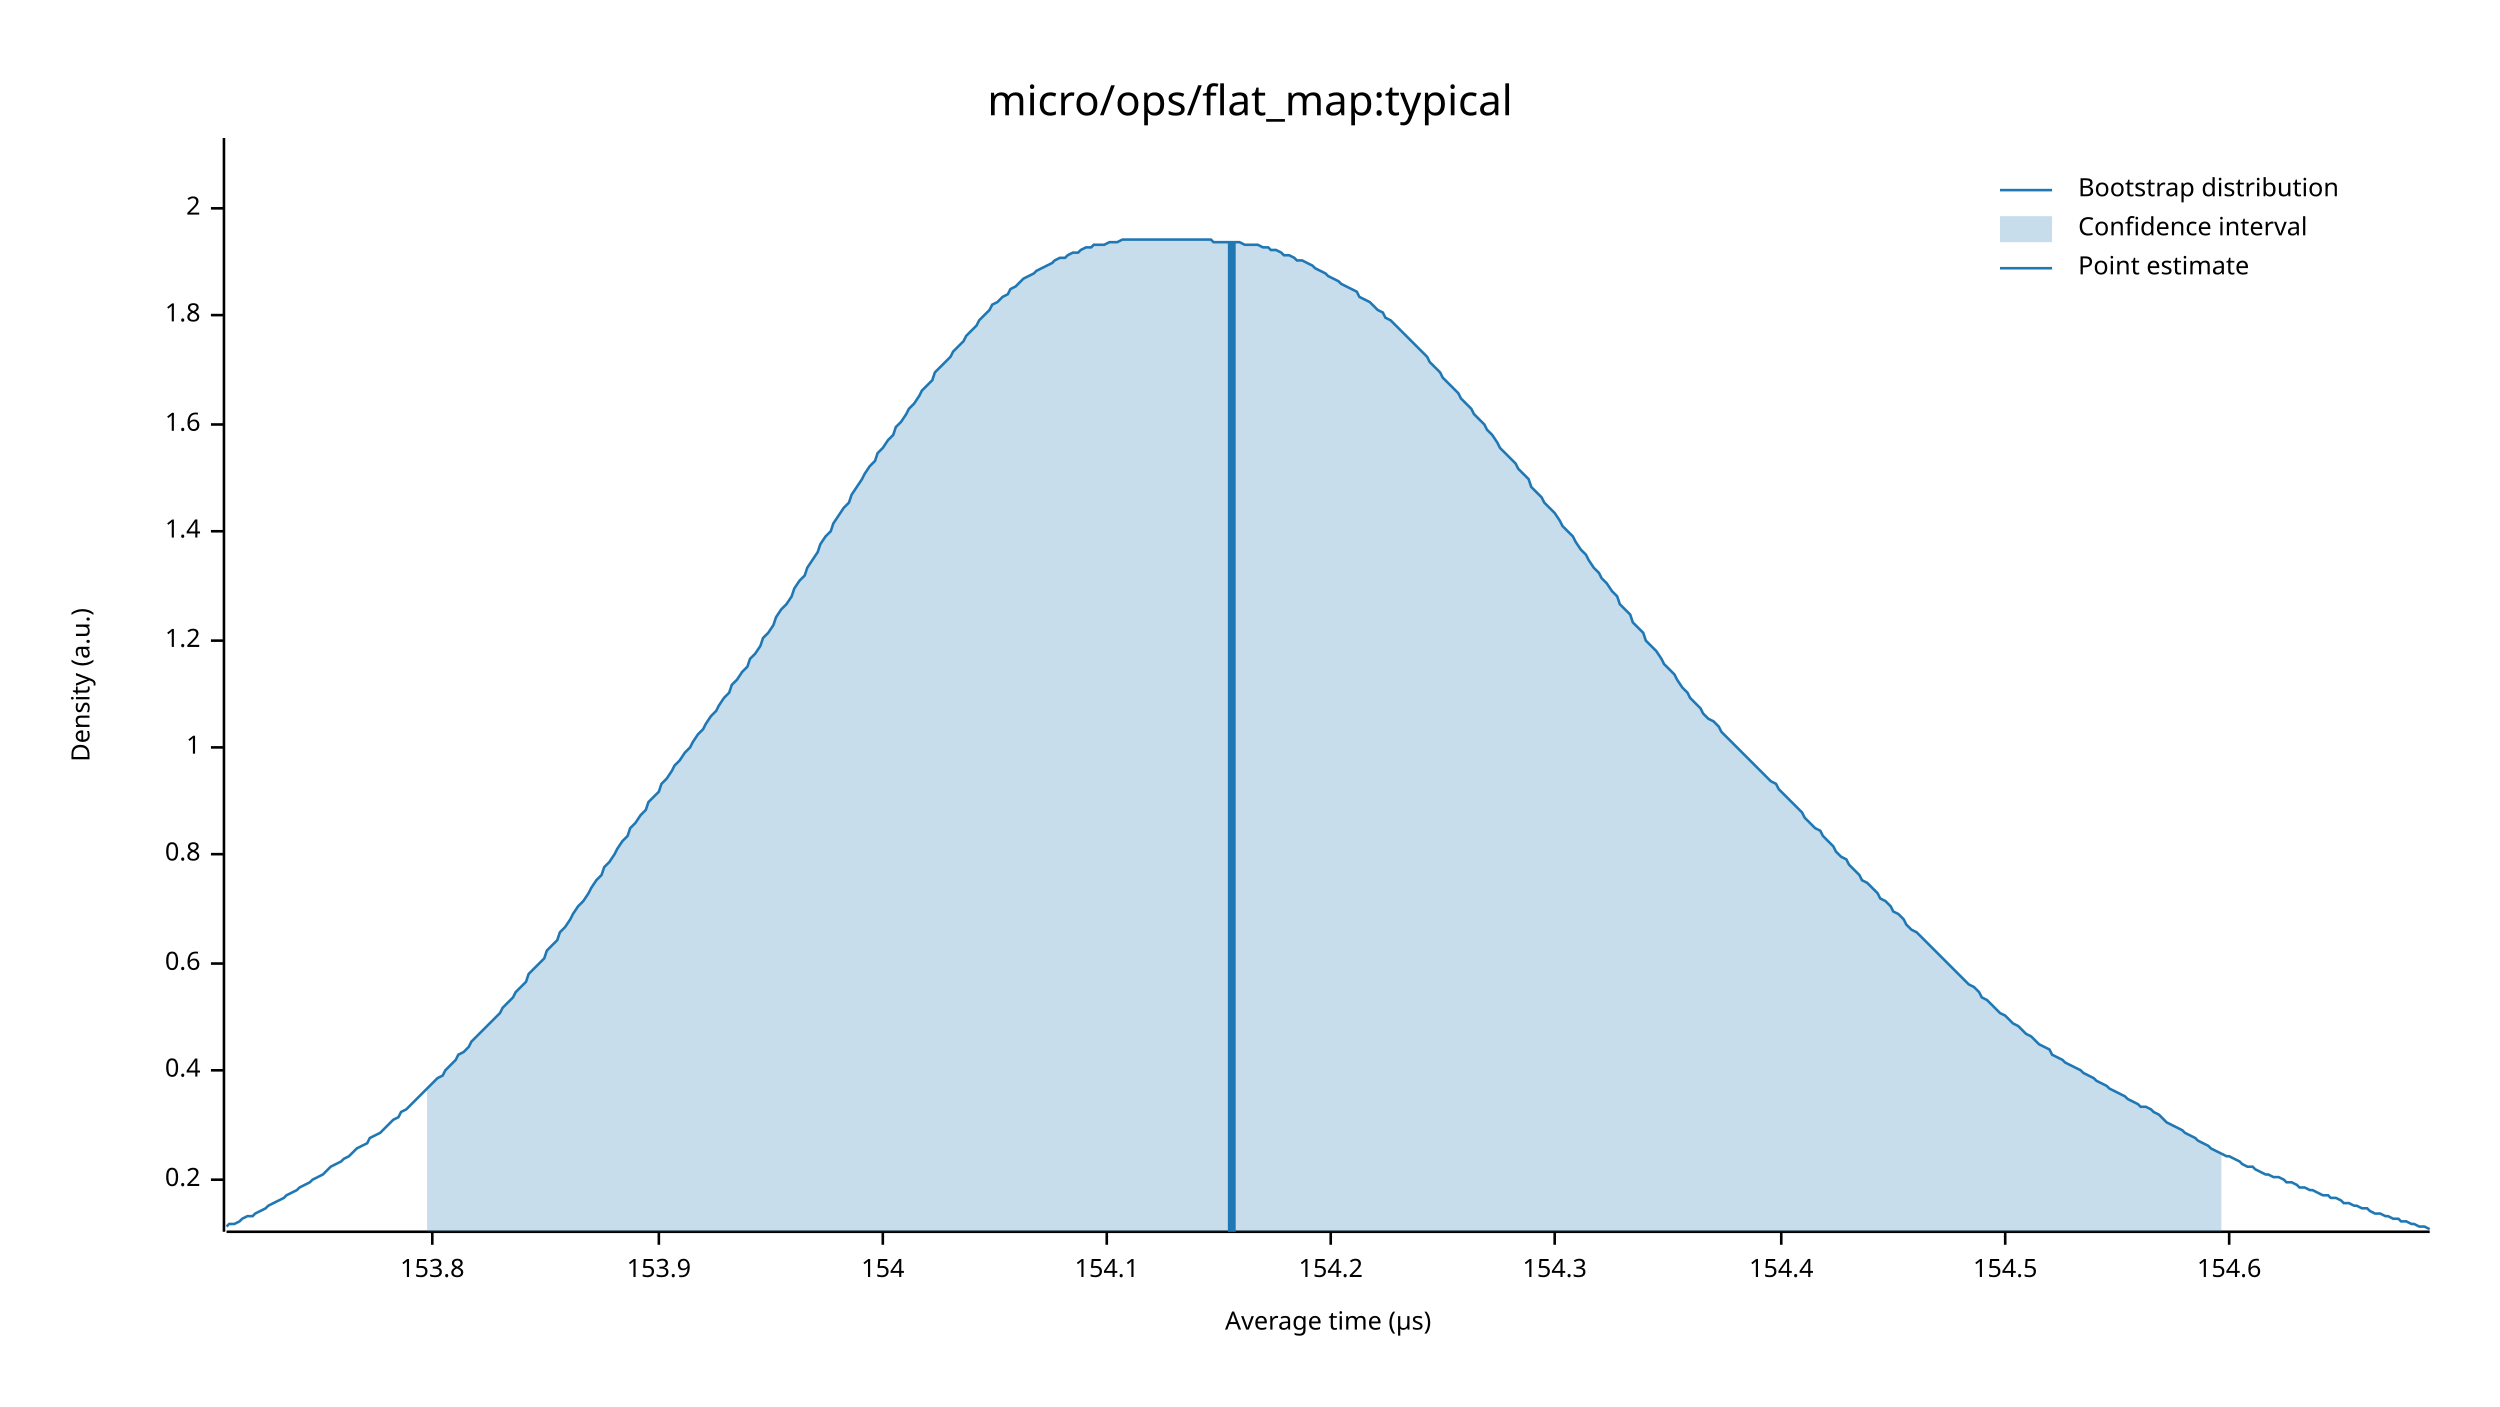
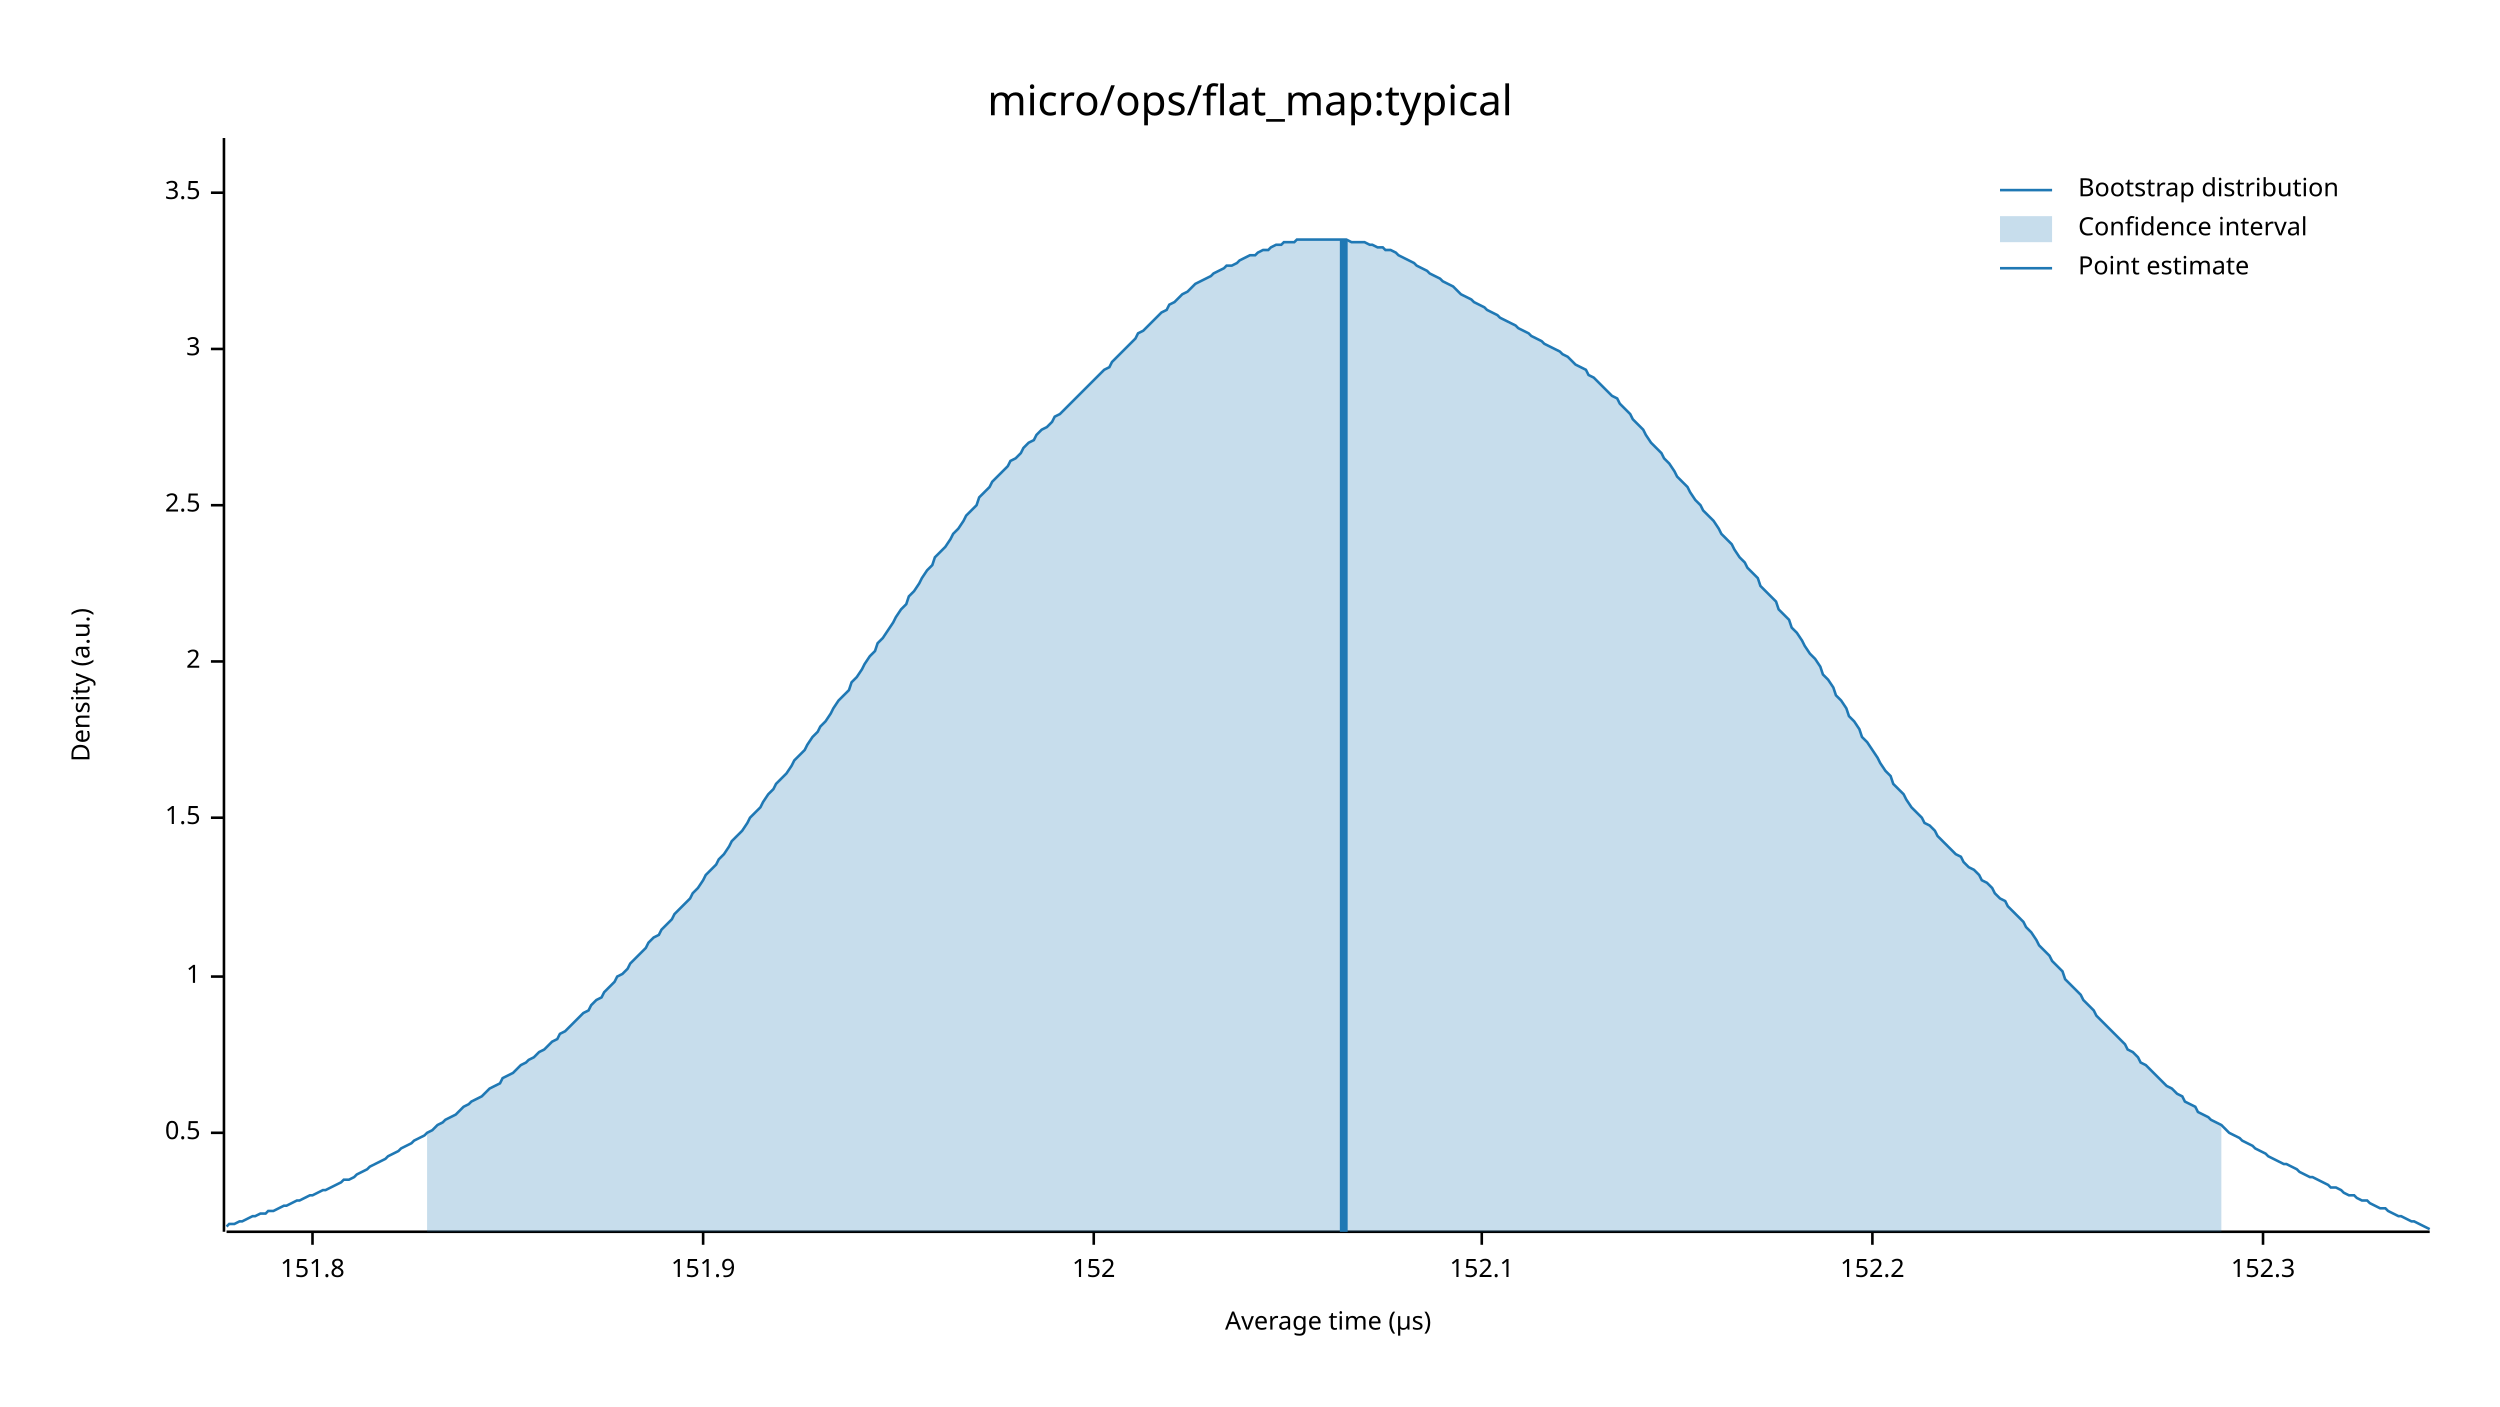
<svg xmlns="http://www.w3.org/2000/svg" width="960" height="540" viewBox="0 0 960 540">
  <text x="480" y="32" dy="0.76em" text-anchor="middle" font-family="sans-serif" font-size="16.129" opacity="1" fill="#000000">
micro/ops/flat_map:typical
</text>
  <text x="27" y="263" dy="0.76em" text-anchor="middle" font-family="sans-serif" font-size="9.677" opacity="1" fill="#000000" transform="rotate(270, 27, 263)">
Density (a.u.)
</text>
  <text x="510" y="513" dy="-0.5ex" text-anchor="middle" font-family="sans-serif" font-size="9.677" opacity="1" fill="#000000">
Average time (µs)
</text>
  <polyline fill="none" opacity="1" stroke="#000000" stroke-width="1" points="86,53 86,473 " />
-   <text x="77" y="453" dy="0.5ex" text-anchor="end" font-family="sans-serif" font-size="9.677" opacity="1" fill="#000000">
- 0.2
+   <text x="77" y="435" dy="0.5ex" text-anchor="end" font-family="sans-serif" font-size="9.677" opacity="1" fill="#000000">
+ 0.5
</text>
-   <polyline fill="none" opacity="1" stroke="#000000" stroke-width="1" points="81,453 86,453 " />
-   <text x="77" y="411" dy="0.5ex" text-anchor="end" font-family="sans-serif" font-size="9.677" opacity="1" fill="#000000">
- 0.4
- </text>
-   <polyline fill="none" opacity="1" stroke="#000000" stroke-width="1" points="81,411 86,411 " />
-   <text x="77" y="370" dy="0.5ex" text-anchor="end" font-family="sans-serif" font-size="9.677" opacity="1" fill="#000000">
- 0.6
- </text>
-   <polyline fill="none" opacity="1" stroke="#000000" stroke-width="1" points="81,370 86,370 " />
-   <text x="77" y="328" dy="0.5ex" text-anchor="end" font-family="sans-serif" font-size="9.677" opacity="1" fill="#000000">
- 0.8
- </text>
-   <polyline fill="none" opacity="1" stroke="#000000" stroke-width="1" points="81,328 86,328 " />
-   <text x="77" y="287" dy="0.5ex" text-anchor="end" font-family="sans-serif" font-size="9.677" opacity="1" fill="#000000">
+   <polyline fill="none" opacity="1" stroke="#000000" stroke-width="1" points="81,435 86,435 " />
+   <text x="77" y="375" dy="0.5ex" text-anchor="end" font-family="sans-serif" font-size="9.677" opacity="1" fill="#000000">
1
</text>
-   <polyline fill="none" opacity="1" stroke="#000000" stroke-width="1" points="81,287 86,287 " />
-   <text x="77" y="246" dy="0.5ex" text-anchor="end" font-family="sans-serif" font-size="9.677" opacity="1" fill="#000000">
- 1.2
+   <polyline fill="none" opacity="1" stroke="#000000" stroke-width="1" points="81,375 86,375 " />
+   <text x="77" y="314" dy="0.5ex" text-anchor="end" font-family="sans-serif" font-size="9.677" opacity="1" fill="#000000">
+ 1.5
</text>
-   <polyline fill="none" opacity="1" stroke="#000000" stroke-width="1" points="81,246 86,246 " />
-   <text x="77" y="204" dy="0.5ex" text-anchor="end" font-family="sans-serif" font-size="9.677" opacity="1" fill="#000000">
- 1.4
- </text>
-   <polyline fill="none" opacity="1" stroke="#000000" stroke-width="1" points="81,204 86,204 " />
-   <text x="77" y="163" dy="0.5ex" text-anchor="end" font-family="sans-serif" font-size="9.677" opacity="1" fill="#000000">
- 1.6
- </text>
-   <polyline fill="none" opacity="1" stroke="#000000" stroke-width="1" points="81,163 86,163 " />
-   <text x="77" y="121" dy="0.5ex" text-anchor="end" font-family="sans-serif" font-size="9.677" opacity="1" fill="#000000">
- 1.8
- </text>
-   <polyline fill="none" opacity="1" stroke="#000000" stroke-width="1" points="81,121 86,121 " />
-   <text x="77" y="80" dy="0.5ex" text-anchor="end" font-family="sans-serif" font-size="9.677" opacity="1" fill="#000000">
+   <polyline fill="none" opacity="1" stroke="#000000" stroke-width="1" points="81,314 86,314 " />
+   <text x="77" y="254" dy="0.5ex" text-anchor="end" font-family="sans-serif" font-size="9.677" opacity="1" fill="#000000">
2
</text>
-   <polyline fill="none" opacity="1" stroke="#000000" stroke-width="1" points="81,80 86,80 " />
+   <polyline fill="none" opacity="1" stroke="#000000" stroke-width="1" points="81,254 86,254 " />
+   <text x="77" y="194" dy="0.5ex" text-anchor="end" font-family="sans-serif" font-size="9.677" opacity="1" fill="#000000">
+ 2.5
+ </text>
+   <polyline fill="none" opacity="1" stroke="#000000" stroke-width="1" points="81,194 86,194 " />
+   <text x="77" y="134" dy="0.5ex" text-anchor="end" font-family="sans-serif" font-size="9.677" opacity="1" fill="#000000">
+ 3
+ </text>
+   <polyline fill="none" opacity="1" stroke="#000000" stroke-width="1" points="81,134 86,134 " />
+   <text x="77" y="74" dy="0.5ex" text-anchor="end" font-family="sans-serif" font-size="9.677" opacity="1" fill="#000000">
+ 3.5
+ </text>
+   <polyline fill="none" opacity="1" stroke="#000000" stroke-width="1" points="81,74 86,74 " />
  <polyline fill="none" opacity="1" stroke="#000000" stroke-width="1" points="87,473 933,473 " />
-   <text x="166" y="483" dy="0.76em" text-anchor="middle" font-family="sans-serif" font-size="9.677" opacity="1" fill="#000000">
- 153.8
+   <text x="120" y="483" dy="0.76em" text-anchor="middle" font-family="sans-serif" font-size="9.677" opacity="1" fill="#000000">
+ 151.8
</text>
-   <polyline fill="none" opacity="1" stroke="#000000" stroke-width="1" points="166,473 166,478 " />
-   <text x="253" y="483" dy="0.76em" text-anchor="middle" font-family="sans-serif" font-size="9.677" opacity="1" fill="#000000">
- 153.9
+   <polyline fill="none" opacity="1" stroke="#000000" stroke-width="1" points="120,473 120,478 " />
+   <text x="270" y="483" dy="0.76em" text-anchor="middle" font-family="sans-serif" font-size="9.677" opacity="1" fill="#000000">
+ 151.9
</text>
-   <polyline fill="none" opacity="1" stroke="#000000" stroke-width="1" points="253,473 253,478 " />
-   <text x="339" y="483" dy="0.76em" text-anchor="middle" font-family="sans-serif" font-size="9.677" opacity="1" fill="#000000">
- 154
+   <polyline fill="none" opacity="1" stroke="#000000" stroke-width="1" points="270,473 270,478 " />
+   <text x="420" y="483" dy="0.76em" text-anchor="middle" font-family="sans-serif" font-size="9.677" opacity="1" fill="#000000">
+ 152
</text>
-   <polyline fill="none" opacity="1" stroke="#000000" stroke-width="1" points="339,473 339,478 " />
-   <text x="425" y="483" dy="0.76em" text-anchor="middle" font-family="sans-serif" font-size="9.677" opacity="1" fill="#000000">
- 154.1
+   <polyline fill="none" opacity="1" stroke="#000000" stroke-width="1" points="420,473 420,478 " />
+   <text x="569" y="483" dy="0.76em" text-anchor="middle" font-family="sans-serif" font-size="9.677" opacity="1" fill="#000000">
+ 152.1
</text>
-   <polyline fill="none" opacity="1" stroke="#000000" stroke-width="1" points="425,473 425,478 " />
-   <text x="511" y="483" dy="0.76em" text-anchor="middle" font-family="sans-serif" font-size="9.677" opacity="1" fill="#000000">
- 154.2
+   <polyline fill="none" opacity="1" stroke="#000000" stroke-width="1" points="569,473 569,478 " />
+   <text x="719" y="483" dy="0.76em" text-anchor="middle" font-family="sans-serif" font-size="9.677" opacity="1" fill="#000000">
+ 152.2
</text>
-   <polyline fill="none" opacity="1" stroke="#000000" stroke-width="1" points="511,473 511,478 " />
-   <text x="597" y="483" dy="0.76em" text-anchor="middle" font-family="sans-serif" font-size="9.677" opacity="1" fill="#000000">
- 154.3
+   <polyline fill="none" opacity="1" stroke="#000000" stroke-width="1" points="719,473 719,478 " />
+   <text x="869" y="483" dy="0.76em" text-anchor="middle" font-family="sans-serif" font-size="9.677" opacity="1" fill="#000000">
+ 152.3
</text>
-   <polyline fill="none" opacity="1" stroke="#000000" stroke-width="1" points="597,473 597,478 " />
-   <text x="684" y="483" dy="0.76em" text-anchor="middle" font-family="sans-serif" font-size="9.677" opacity="1" fill="#000000">
- 154.4
- </text>
-   <polyline fill="none" opacity="1" stroke="#000000" stroke-width="1" points="684,473 684,478 " />
-   <text x="770" y="483" dy="0.76em" text-anchor="middle" font-family="sans-serif" font-size="9.677" opacity="1" fill="#000000">
- 154.5
- </text>
-   <polyline fill="none" opacity="1" stroke="#000000" stroke-width="1" points="770,473 770,478 " />
-   <text x="856" y="483" dy="0.76em" text-anchor="middle" font-family="sans-serif" font-size="9.677" opacity="1" fill="#000000">
- 154.6
- </text>
-   <polyline fill="none" opacity="1" stroke="#000000" stroke-width="1" points="856,473 856,478 " />
-   <polyline fill="none" opacity="1" stroke="#1F78B4" stroke-width="1" points="87,471 88,470 90,470 92,469 93,468 95,467 97,467 98,466 100,465 102,464 103,463 105,462 107,461 109,460 110,459 112,458 114,457 115,456 117,455 119,454 120,453 122,452 124,451 125,450 127,448 129,447 131,446 132,445 134,444 136,442 137,441 139,440 141,439 142,437 144,436 146,435 148,433 149,432 151,430 153,429 154,427 156,426 158,424 159,423 161,421 163,419 164,418 166,416 168,414 170,413 171,411 173,409 175,407 176,405 178,404 180,402 181,400 183,398 185,396 187,394 188,393 190,391 192,389 193,387 195,385 197,383 198,381 200,379 202,377 203,374 205,372 207,370 209,368 210,365 212,363 214,361 215,358 217,356 219,353 220,351 222,348 224,346 226,343 227,341 229,338 231,336 232,333 234,331 236,328 237,326 239,323 241,321 242,318 244,316 246,313 248,311 249,308 251,306 253,304 254,301 256,299 258,296 259,294 261,292 263,289 265,287 266,285 268,282 270,280 271,278 273,275 275,273 276,271 278,268 280,266 281,263 283,261 285,258 287,256 288,253 290,251 292,248 293,245 295,243 297,240 298,237 300,234 302,232 304,229 305,226 307,223 309,221 310,218 312,215 314,212 315,209 317,206 319,204 320,201 322,198 324,195 326,193 327,190 329,187 331,184 332,182 334,179 336,177 337,174 339,172 341,169 343,167 344,164 346,162 348,159 349,157 351,155 353,152 354,150 356,148 358,146 359,143 361,141 363,139 365,137 366,135 368,133 370,131 371,129 373,127 375,125 376,123 378,121 380,119 381,117 383,116 385,114 387,113 388,111 390,110 392,108 393,107 395,106 397,105 398,104 400,103 402,102 404,101 405,100 407,99 409,99 410,98 412,97 414,97 415,96 417,95 419,95 420,94 422,94 424,94 426,93 427,93 429,93 431,92 432,92 434,92 436,92 437,92 439,92 441,92 443,92 444,92 446,92 448,92 449,92 451,92 453,92 454,92 456,92 458,92 459,92 461,92 463,92 465,92 466,93 468,93 470,93 471,93 473,93 475,93 476,93 478,94 480,94 482,94 483,94 485,95 487,95 488,96 490,96 492,97 493,98 495,98 497,99 498,100 500,100 502,101 504,102 505,103 507,104 509,105 510,106 512,107 514,108 515,109 517,110 519,111 521,112 522,114 524,115 526,116 527,117 529,119 531,120 532,122 534,123 536,125 537,126 539,128 541,130 543,132 544,133 546,135 548,137 549,139 551,141 553,143 554,145 556,147 558,149 560,151 561,153 563,155 565,157 566,159 568,161 570,163 571,165 573,167 575,170 576,172 578,174 580,176 582,178 583,180 585,182 587,184 588,187 590,189 592,191 593,193 595,195 597,197 599,200 600,202 602,204 604,206 605,208 607,211 609,213 610,215 612,218 614,220 615,222 617,224 619,227 621,229 622,232 624,234 626,236 627,239 629,241 631,243 632,246 634,248 636,250 638,253 639,255 641,257 643,259 644,261 646,264 648,266 649,268 651,270 653,272 654,274 656,276 658,277 660,279 661,281 663,283 665,285 666,286 668,288 670,290 671,291 673,293 675,295 676,296 678,298 680,300 682,301 683,303 685,305 687,307 688,308 690,310 692,312 693,314 695,316 697,318 699,319 700,321 702,323 704,325 705,327 707,329 709,330 710,332 712,334 714,336 715,338 717,339 719,341 721,343 722,345 724,346 726,348 727,350 729,351 731,353 732,355 734,357 736,358 738,360 739,361 741,363 743,365 744,366 746,368 748,370 749,371 751,373 753,375 754,376 756,378 758,379 760,381 761,383 763,384 765,386 766,387 768,389 770,390 771,391 773,393 775,394 777,396 778,397 780,398 782,400 783,401 785,402 787,403 788,405 790,406 792,407 793,408 795,409 797,410 799,411 800,412 802,413 804,414 805,415 807,416 809,417 810,418 812,419 814,420 816,421 817,422 819,423 821,424 822,425 824,425 826,426 827,427 829,428 831,430 832,431 834,432 836,433 838,434 839,435 841,436 843,437 844,438 846,439 848,440 849,441 851,442 853,443 855,444 856,444 858,445 860,446 861,447 863,448 865,448 866,449 868,450 870,451 871,451 873,452 875,452 877,453 878,454 880,454 882,455 883,456 885,456 887,457 888,457 890,458 892,459 894,459 895,460 897,460 899,461 900,462 902,462 904,463 905,463 907,464 909,464 910,465 912,466 914,466 916,467 917,467 919,468 921,468 922,469 924,469 926,470 927,470 929,471 931,471 933,472 " />
-   <polygon opacity="0.25" fill="#1F78B4" points="164,418 166,416 168,414 170,413 171,411 173,409 175,407 176,405 178,404 180,402 181,400 183,398 185,396 187,394 188,393 190,391 192,389 193,387 195,385 197,383 198,381 200,379 202,377 203,374 205,372 207,370 209,368 210,365 212,363 214,361 215,358 217,356 219,353 220,351 222,348 224,346 226,343 227,341 229,338 231,336 232,333 234,331 236,328 237,326 239,323 241,321 242,318 244,316 246,313 248,311 249,308 251,306 253,304 254,301 256,299 258,296 259,294 261,292 263,289 265,287 266,285 268,282 270,280 271,278 273,275 275,273 276,271 278,268 280,266 281,263 283,261 285,258 287,256 288,253 290,251 292,248 293,245 295,243 297,240 298,237 300,234 302,232 304,229 305,226 307,223 309,221 310,218 312,215 314,212 315,209 317,206 319,204 320,201 322,198 324,195 326,193 327,190 329,187 331,184 332,182 334,179 336,177 337,174 339,172 341,169 343,167 344,164 346,162 348,159 349,157 351,155 353,152 354,150 356,148 358,146 359,143 361,141 363,139 365,137 366,135 368,133 370,131 371,129 373,127 375,125 376,123 378,121 380,119 381,117 383,116 385,114 387,113 388,111 390,110 392,108 393,107 395,106 397,105 398,104 400,103 402,102 404,101 405,100 407,99 409,99 410,98 412,97 414,97 415,96 417,95 419,95 420,94 422,94 424,94 426,93 427,93 429,93 431,92 432,92 434,92 436,92 437,92 439,92 441,92 443,92 444,92 446,92 448,92 449,92 451,92 453,92 454,92 456,92 458,92 459,92 461,92 463,92 465,92 466,93 468,93 470,93 471,93 473,93 475,93 476,93 478,94 480,94 482,94 483,94 485,95 487,95 488,96 490,96 492,97 493,98 495,98 497,99 498,100 500,100 502,101 504,102 505,103 507,104 509,105 510,106 512,107 514,108 515,109 517,110 519,111 521,112 522,114 524,115 526,116 527,117 529,119 531,120 532,122 534,123 536,125 537,126 539,128 541,130 543,132 544,133 546,135 548,137 549,139 551,141 553,143 554,145 556,147 558,149 560,151 561,153 563,155 565,157 566,159 568,161 570,163 571,165 573,167 575,170 576,172 578,174 580,176 582,178 583,180 585,182 587,184 588,187 590,189 592,191 593,193 595,195 597,197 599,200 600,202 602,204 604,206 605,208 607,211 609,213 610,215 612,218 614,220 615,222 617,224 619,227 621,229 622,232 624,234 626,236 627,239 629,241 631,243 632,246 634,248 636,250 638,253 639,255 641,257 643,259 644,261 646,264 648,266 649,268 651,270 653,272 654,274 656,276 658,277 660,279 661,281 663,283 665,285 666,286 668,288 670,290 671,291 673,293 675,295 676,296 678,298 680,300 682,301 683,303 685,305 687,307 688,308 690,310 692,312 693,314 695,316 697,318 699,319 700,321 702,323 704,325 705,327 707,329 709,330 710,332 712,334 714,336 715,338 717,339 719,341 721,343 722,345 724,346 726,348 727,350 729,351 731,353 732,355 734,357 736,358 738,360 739,361 741,363 743,365 744,366 746,368 748,370 749,371 751,373 753,375 754,376 756,378 758,379 760,381 761,383 763,384 765,386 766,387 768,389 770,390 771,391 773,393 775,394 777,396 778,397 780,398 782,400 783,401 785,402 787,403 788,405 790,406 792,407 793,408 795,409 797,410 799,411 800,412 802,413 804,414 805,415 807,416 809,417 810,418 812,419 814,420 816,421 817,422 819,423 821,424 822,425 824,425 826,426 827,427 829,428 831,430 832,431 834,432 836,433 838,434 839,435 841,436 843,437 844,438 846,439 848,440 849,441 851,442 853,443 853,473 164,473 " />
-   <polyline fill="none" opacity="1" stroke="#1F78B4" stroke-width="3" points="473,473 473,93 " />
+   <polyline fill="none" opacity="1" stroke="#000000" stroke-width="1" points="869,473 869,478 " />
+   <polyline fill="none" opacity="1" stroke="#1F78B4" stroke-width="1" points="87,471 88,470 90,470 92,469 93,469 95,468 97,467 98,467 100,466 102,466 103,465 105,465 107,464 109,463 110,463 112,462 114,461 115,461 117,460 119,459 120,459 122,458 124,457 125,457 127,456 129,455 131,454 132,453 134,453 136,452 137,451 139,450 141,449 142,448 144,447 146,446 148,445 149,444 151,443 153,442 154,441 156,440 158,439 159,438 161,437 163,436 164,435 166,434 168,432 170,431 171,430 173,429 175,428 176,427 178,425 180,424 181,423 183,422 185,421 187,419 188,418 190,417 192,416 193,414 195,413 197,412 198,411 200,409 202,408 203,407 205,406 207,404 209,403 210,402 212,400 214,399 215,397 217,396 219,394 220,393 222,391 224,389 226,388 227,386 229,384 231,383 232,381 234,379 236,377 237,375 239,374 241,372 242,370 244,368 246,366 248,364 249,362 251,360 253,359 254,357 256,355 258,353 259,351 261,349 263,347 265,345 266,343 268,341 270,338 271,336 273,334 275,332 276,330 278,328 280,325 281,323 283,321 285,319 287,316 288,314 290,312 292,310 293,308 295,305 297,303 298,301 300,299 302,297 304,294 305,292 307,290 309,288 310,286 312,283 314,281 315,279 317,277 319,274 320,272 322,269 324,267 326,265 327,262 329,260 331,257 332,255 334,252 336,250 337,247 339,245 341,242 343,239 344,237 346,234 348,232 349,229 351,227 353,224 354,222 356,219 358,217 359,214 361,212 363,210 365,207 366,205 368,203 370,200 371,198 373,196 375,194 376,191 378,189 380,187 381,185 383,183 385,181 387,179 388,177 390,176 392,174 393,172 395,170 397,169 398,167 400,165 402,164 404,162 405,160 407,159 409,157 410,156 412,154 414,152 415,151 417,149 419,147 420,146 422,144 424,142 426,141 427,139 429,137 431,135 432,134 434,132 436,130 437,128 439,127 441,125 443,123 444,122 446,120 448,119 449,117 451,116 453,114 454,113 456,112 458,110 459,109 461,108 463,107 465,106 466,105 468,104 470,103 471,102 473,102 475,101 476,100 478,99 480,98 482,98 483,97 485,96 487,96 488,95 490,94 492,94 493,93 495,93 497,93 498,92 500,92 502,92 504,92 505,92 507,92 509,92 510,92 512,92 514,92 515,92 517,92 519,93 521,93 522,93 524,93 526,94 527,94 529,95 531,95 532,96 534,96 536,97 537,98 539,99 541,100 543,101 544,102 546,103 548,104 549,105 551,106 553,107 554,108 556,109 558,110 560,112 561,113 563,114 565,115 566,116 568,117 570,118 571,119 573,120 575,121 576,122 578,123 580,124 582,125 583,126 585,127 587,128 588,129 590,130 592,131 593,132 595,133 597,134 599,135 600,136 602,137 604,139 605,140 607,141 609,142 610,144 612,145 614,147 615,148 617,150 619,152 621,153 622,155 624,157 626,159 627,161 629,163 631,165 632,167 634,170 636,172 638,174 639,176 641,178 643,181 644,183 646,185 648,187 649,189 651,192 653,194 654,196 656,198 658,200 660,203 661,205 663,207 665,209 666,211 668,214 670,216 671,218 673,220 675,222 676,225 678,227 680,229 682,231 683,234 685,236 687,238 688,241 690,243 692,246 693,248 695,251 697,253 699,256 700,259 702,261 704,264 705,267 707,269 709,272 710,275 712,277 714,280 715,283 717,285 719,288 721,291 722,293 724,296 726,298 727,301 729,303 731,305 732,307 734,310 736,312 738,314 739,316 741,317 743,319 744,321 746,323 748,325 749,326 751,328 753,329 754,331 756,333 758,334 760,336 761,338 763,339 765,341 766,343 768,345 770,346 771,348 773,350 775,352 777,354 778,356 780,358 782,361 783,363 785,365 787,367 788,369 790,371 792,373 793,376 795,378 797,380 799,382 800,384 802,386 804,388 805,390 807,392 809,394 810,395 812,397 814,399 816,401 817,403 819,404 821,406 822,408 824,409 826,411 827,412 829,414 831,416 832,417 834,418 836,420 838,421 839,423 841,424 843,425 844,427 846,428 848,429 849,430 851,431 853,432 855,434 856,435 858,436 860,437 861,438 863,439 865,440 866,441 868,442 870,443 871,444 873,445 875,446 877,447 878,447 880,448 882,449 883,450 885,451 887,452 888,452 890,453 892,454 894,455 895,456 897,456 899,457 900,458 902,459 904,459 905,460 907,461 909,461 910,462 912,463 914,464 916,464 917,465 919,466 921,467 922,467 924,468 926,469 927,469 929,470 931,471 933,472 " />
+   <polygon opacity="0.25" fill="#1F78B4" points="164,435 166,434 168,432 170,431 171,430 173,429 175,428 176,427 178,425 180,424 181,423 183,422 185,421 187,419 188,418 190,417 192,416 193,414 195,413 197,412 198,411 200,409 202,408 203,407 205,406 207,404 209,403 210,402 212,400 214,399 215,397 217,396 219,394 220,393 222,391 224,389 226,388 227,386 229,384 231,383 232,381 234,379 236,377 237,375 239,374 241,372 242,370 244,368 246,366 248,364 249,362 251,360 253,359 254,357 256,355 258,353 259,351 261,349 263,347 265,345 266,343 268,341 270,338 271,336 273,334 275,332 276,330 278,328 280,325 281,323 283,321 285,319 287,316 288,314 290,312 292,310 293,308 295,305 297,303 298,301 300,299 302,297 304,294 305,292 307,290 309,288 310,286 312,283 314,281 315,279 317,277 319,274 320,272 322,269 324,267 326,265 327,262 329,260 331,257 332,255 334,252 336,250 337,247 339,245 341,242 343,239 344,237 346,234 348,232 349,229 351,227 353,224 354,222 356,219 358,217 359,214 361,212 363,210 365,207 366,205 368,203 370,200 371,198 373,196 375,194 376,191 378,189 380,187 381,185 383,183 385,181 387,179 388,177 390,176 392,174 393,172 395,170 397,169 398,167 400,165 402,164 404,162 405,160 407,159 409,157 410,156 412,154 414,152 415,151 417,149 419,147 420,146 422,144 424,142 426,141 427,139 429,137 431,135 432,134 434,132 436,130 437,128 439,127 441,125 443,123 444,122 446,120 448,119 449,117 451,116 453,114 454,113 456,112 458,110 459,109 461,108 463,107 465,106 466,105 468,104 470,103 471,102 473,102 475,101 476,100 478,99 480,98 482,98 483,97 485,96 487,96 488,95 490,94 492,94 493,93 495,93 497,93 498,92 500,92 502,92 504,92 505,92 507,92 509,92 510,92 512,92 514,92 515,92 517,92 519,93 521,93 522,93 524,93 526,94 527,94 529,95 531,95 532,96 534,96 536,97 537,98 539,99 541,100 543,101 544,102 546,103 548,104 549,105 551,106 553,107 554,108 556,109 558,110 560,112 561,113 563,114 565,115 566,116 568,117 570,118 571,119 573,120 575,121 576,122 578,123 580,124 582,125 583,126 585,127 587,128 588,129 590,130 592,131 593,132 595,133 597,134 599,135 600,136 602,137 604,139 605,140 607,141 609,142 610,144 612,145 614,147 615,148 617,150 619,152 621,153 622,155 624,157 626,159 627,161 629,163 631,165 632,167 634,170 636,172 638,174 639,176 641,178 643,181 644,183 646,185 648,187 649,189 651,192 653,194 654,196 656,198 658,200 660,203 661,205 663,207 665,209 666,211 668,214 670,216 671,218 673,220 675,222 676,225 678,227 680,229 682,231 683,234 685,236 687,238 688,241 690,243 692,246 693,248 695,251 697,253 699,256 700,259 702,261 704,264 705,267 707,269 709,272 710,275 712,277 714,280 715,283 717,285 719,288 721,291 722,293 724,296 726,298 727,301 729,303 731,305 732,307 734,310 736,312 738,314 739,316 741,317 743,319 744,321 746,323 748,325 749,326 751,328 753,329 754,331 756,333 758,334 760,336 761,338 763,339 765,341 766,343 768,345 770,346 771,348 773,350 775,352 777,354 778,356 780,358 782,361 783,363 785,365 787,367 788,369 790,371 792,373 793,376 795,378 797,380 799,382 800,384 802,386 804,388 805,390 807,392 809,394 810,395 812,397 814,399 816,401 817,403 819,404 821,406 822,408 824,409 826,411 827,412 829,414 831,416 832,417 834,418 836,420 838,421 839,423 841,424 843,425 844,427 846,428 848,429 849,430 851,431 853,432 853,473 164,473 " />
+   <polyline fill="none" opacity="1" stroke="#1F78B4" stroke-width="3" points="516,473 516,92 " />
  <text x="798" y="68" dy="0.76em" text-anchor="start" font-family="sans-serif" font-size="9.677" opacity="1" fill="#000000">
Bootstrap distribution
</text>
  <text x="798" y="83" dy="0.76em" text-anchor="start" font-family="sans-serif" font-size="9.677" opacity="1" fill="#000000">
Confidence interval
</text>
  <text x="798" y="98" dy="0.76em" text-anchor="start" font-family="sans-serif" font-size="9.677" opacity="1" fill="#000000">
Point estimate
</text>
  <polyline fill="none" opacity="1" stroke="#1F78B4" stroke-width="1" points="768,73 788,73 " />
  <rect x="768" y="83" width="20" height="10" opacity="0.25" fill="#1F78B4" stroke="none" />
  <polyline fill="none" opacity="1" stroke="#1F78B4" stroke-width="1" points="768,103 788,103 " />
</svg>
